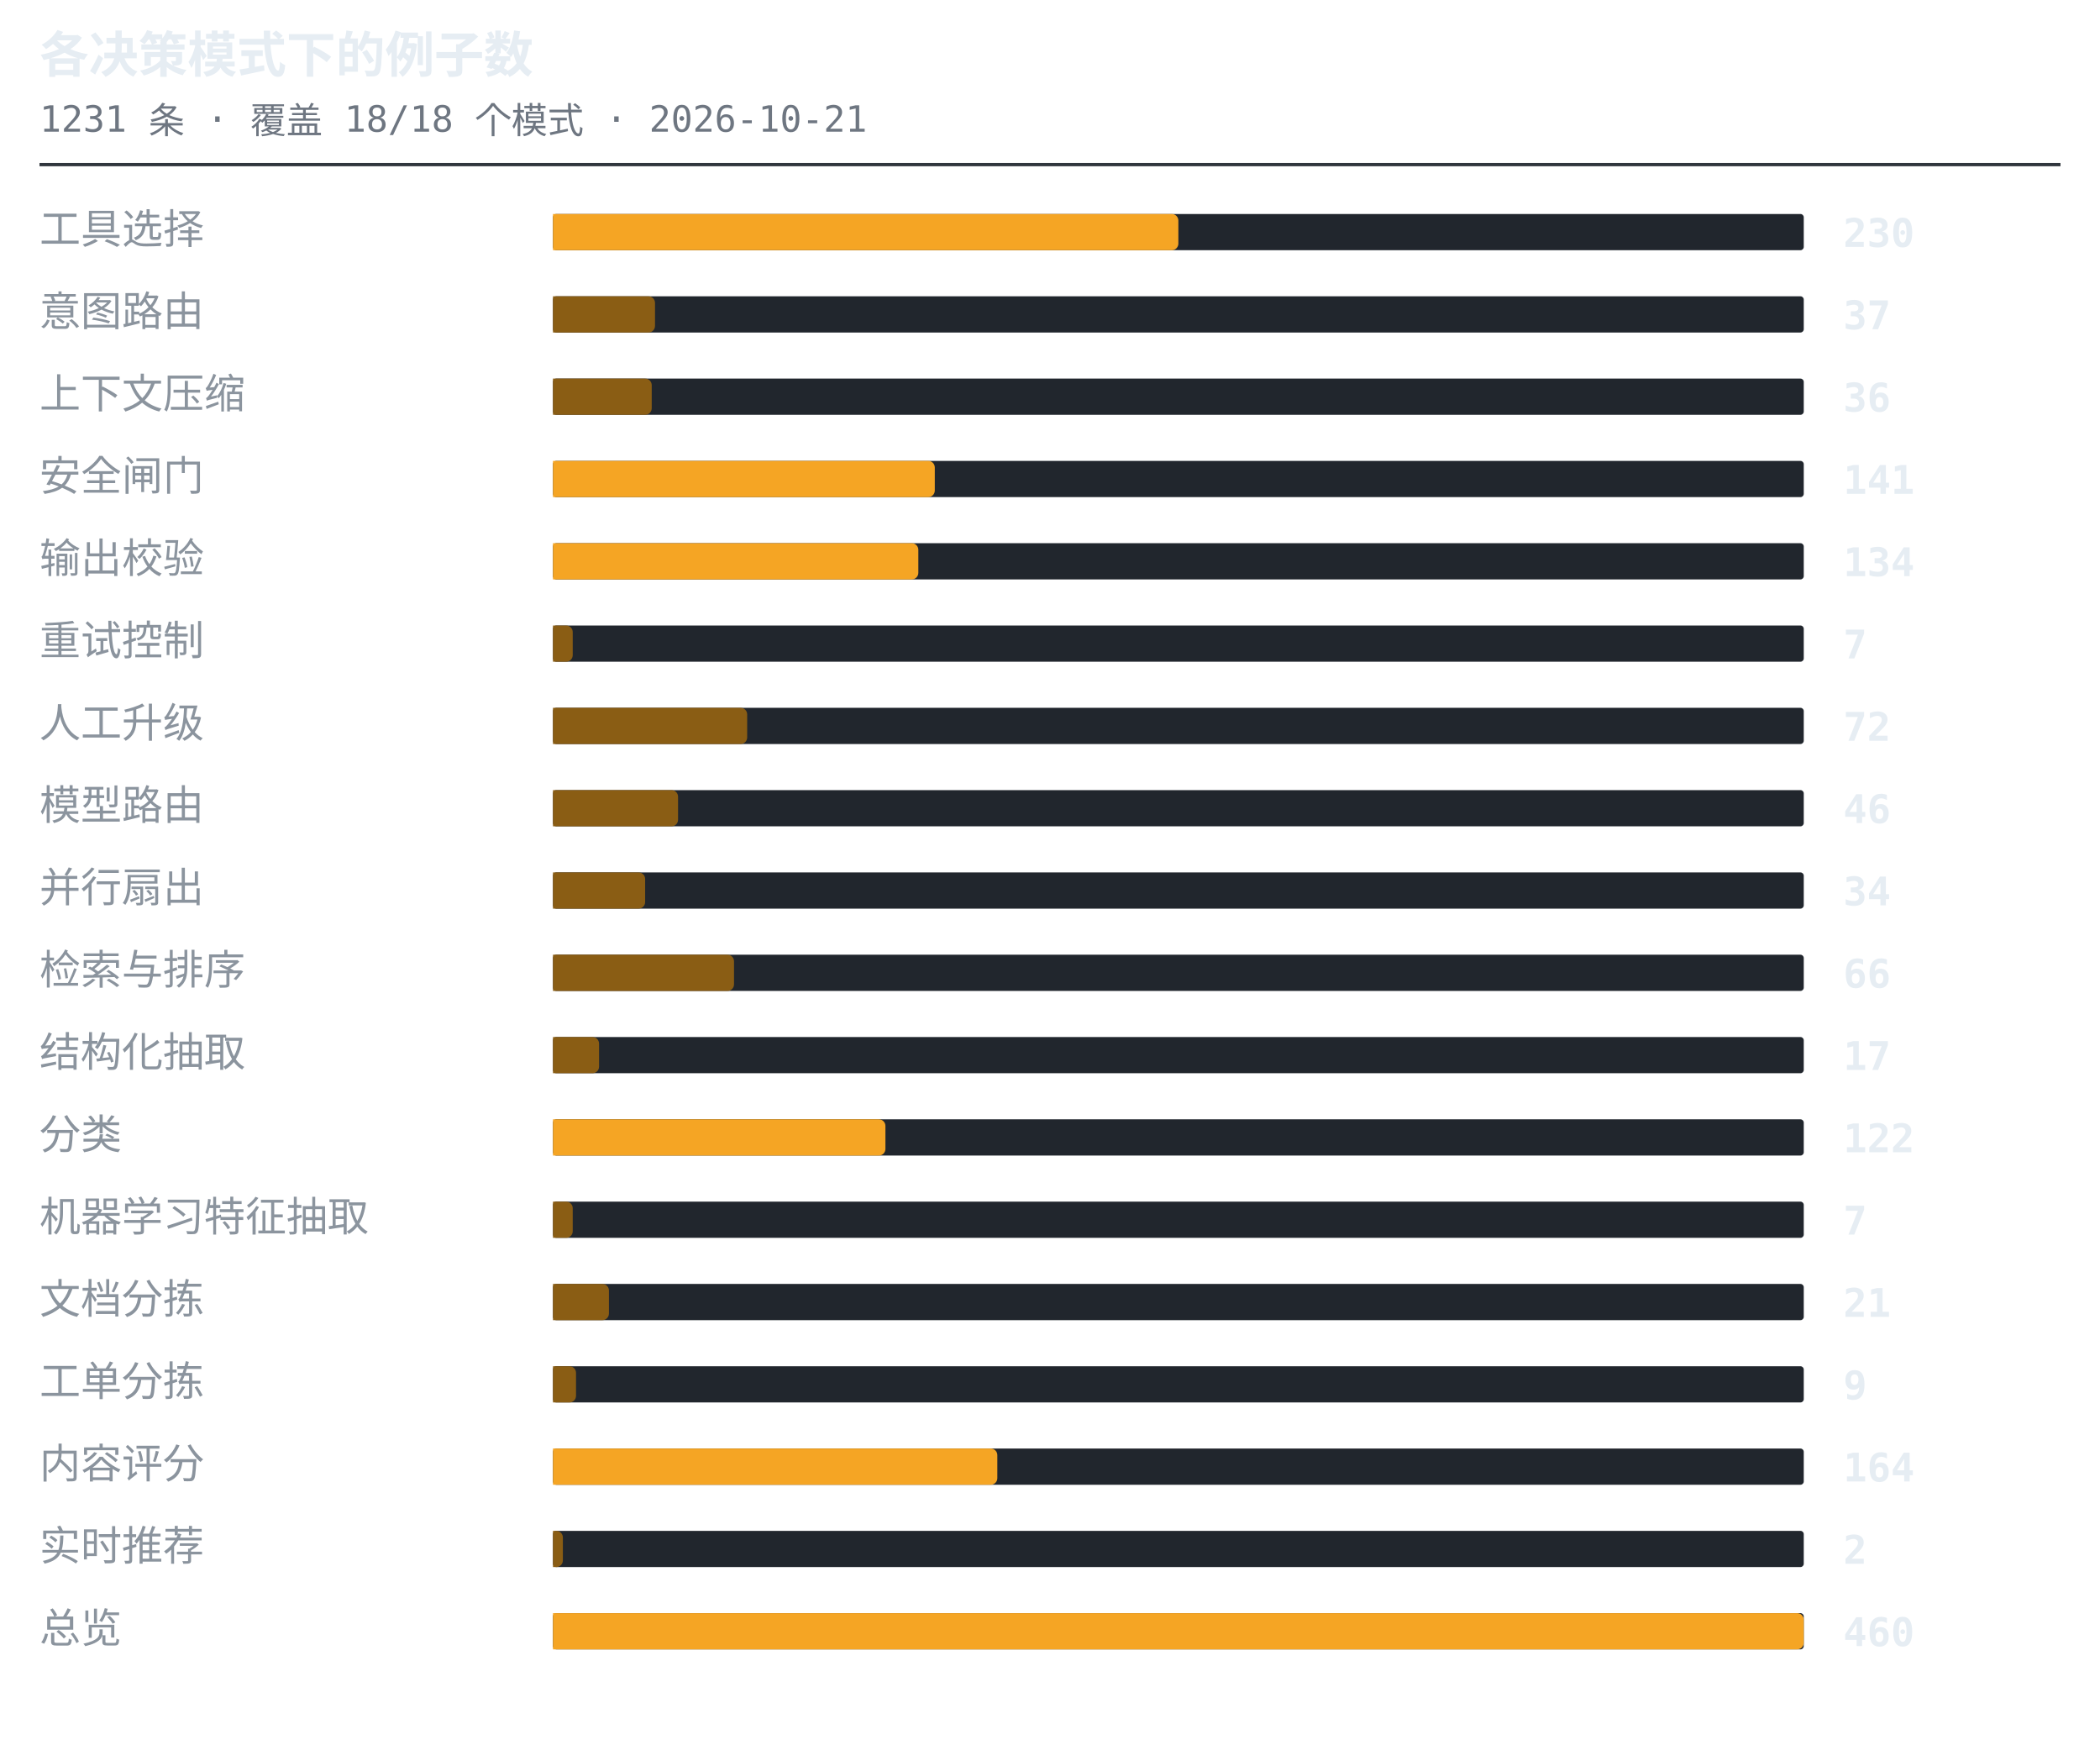
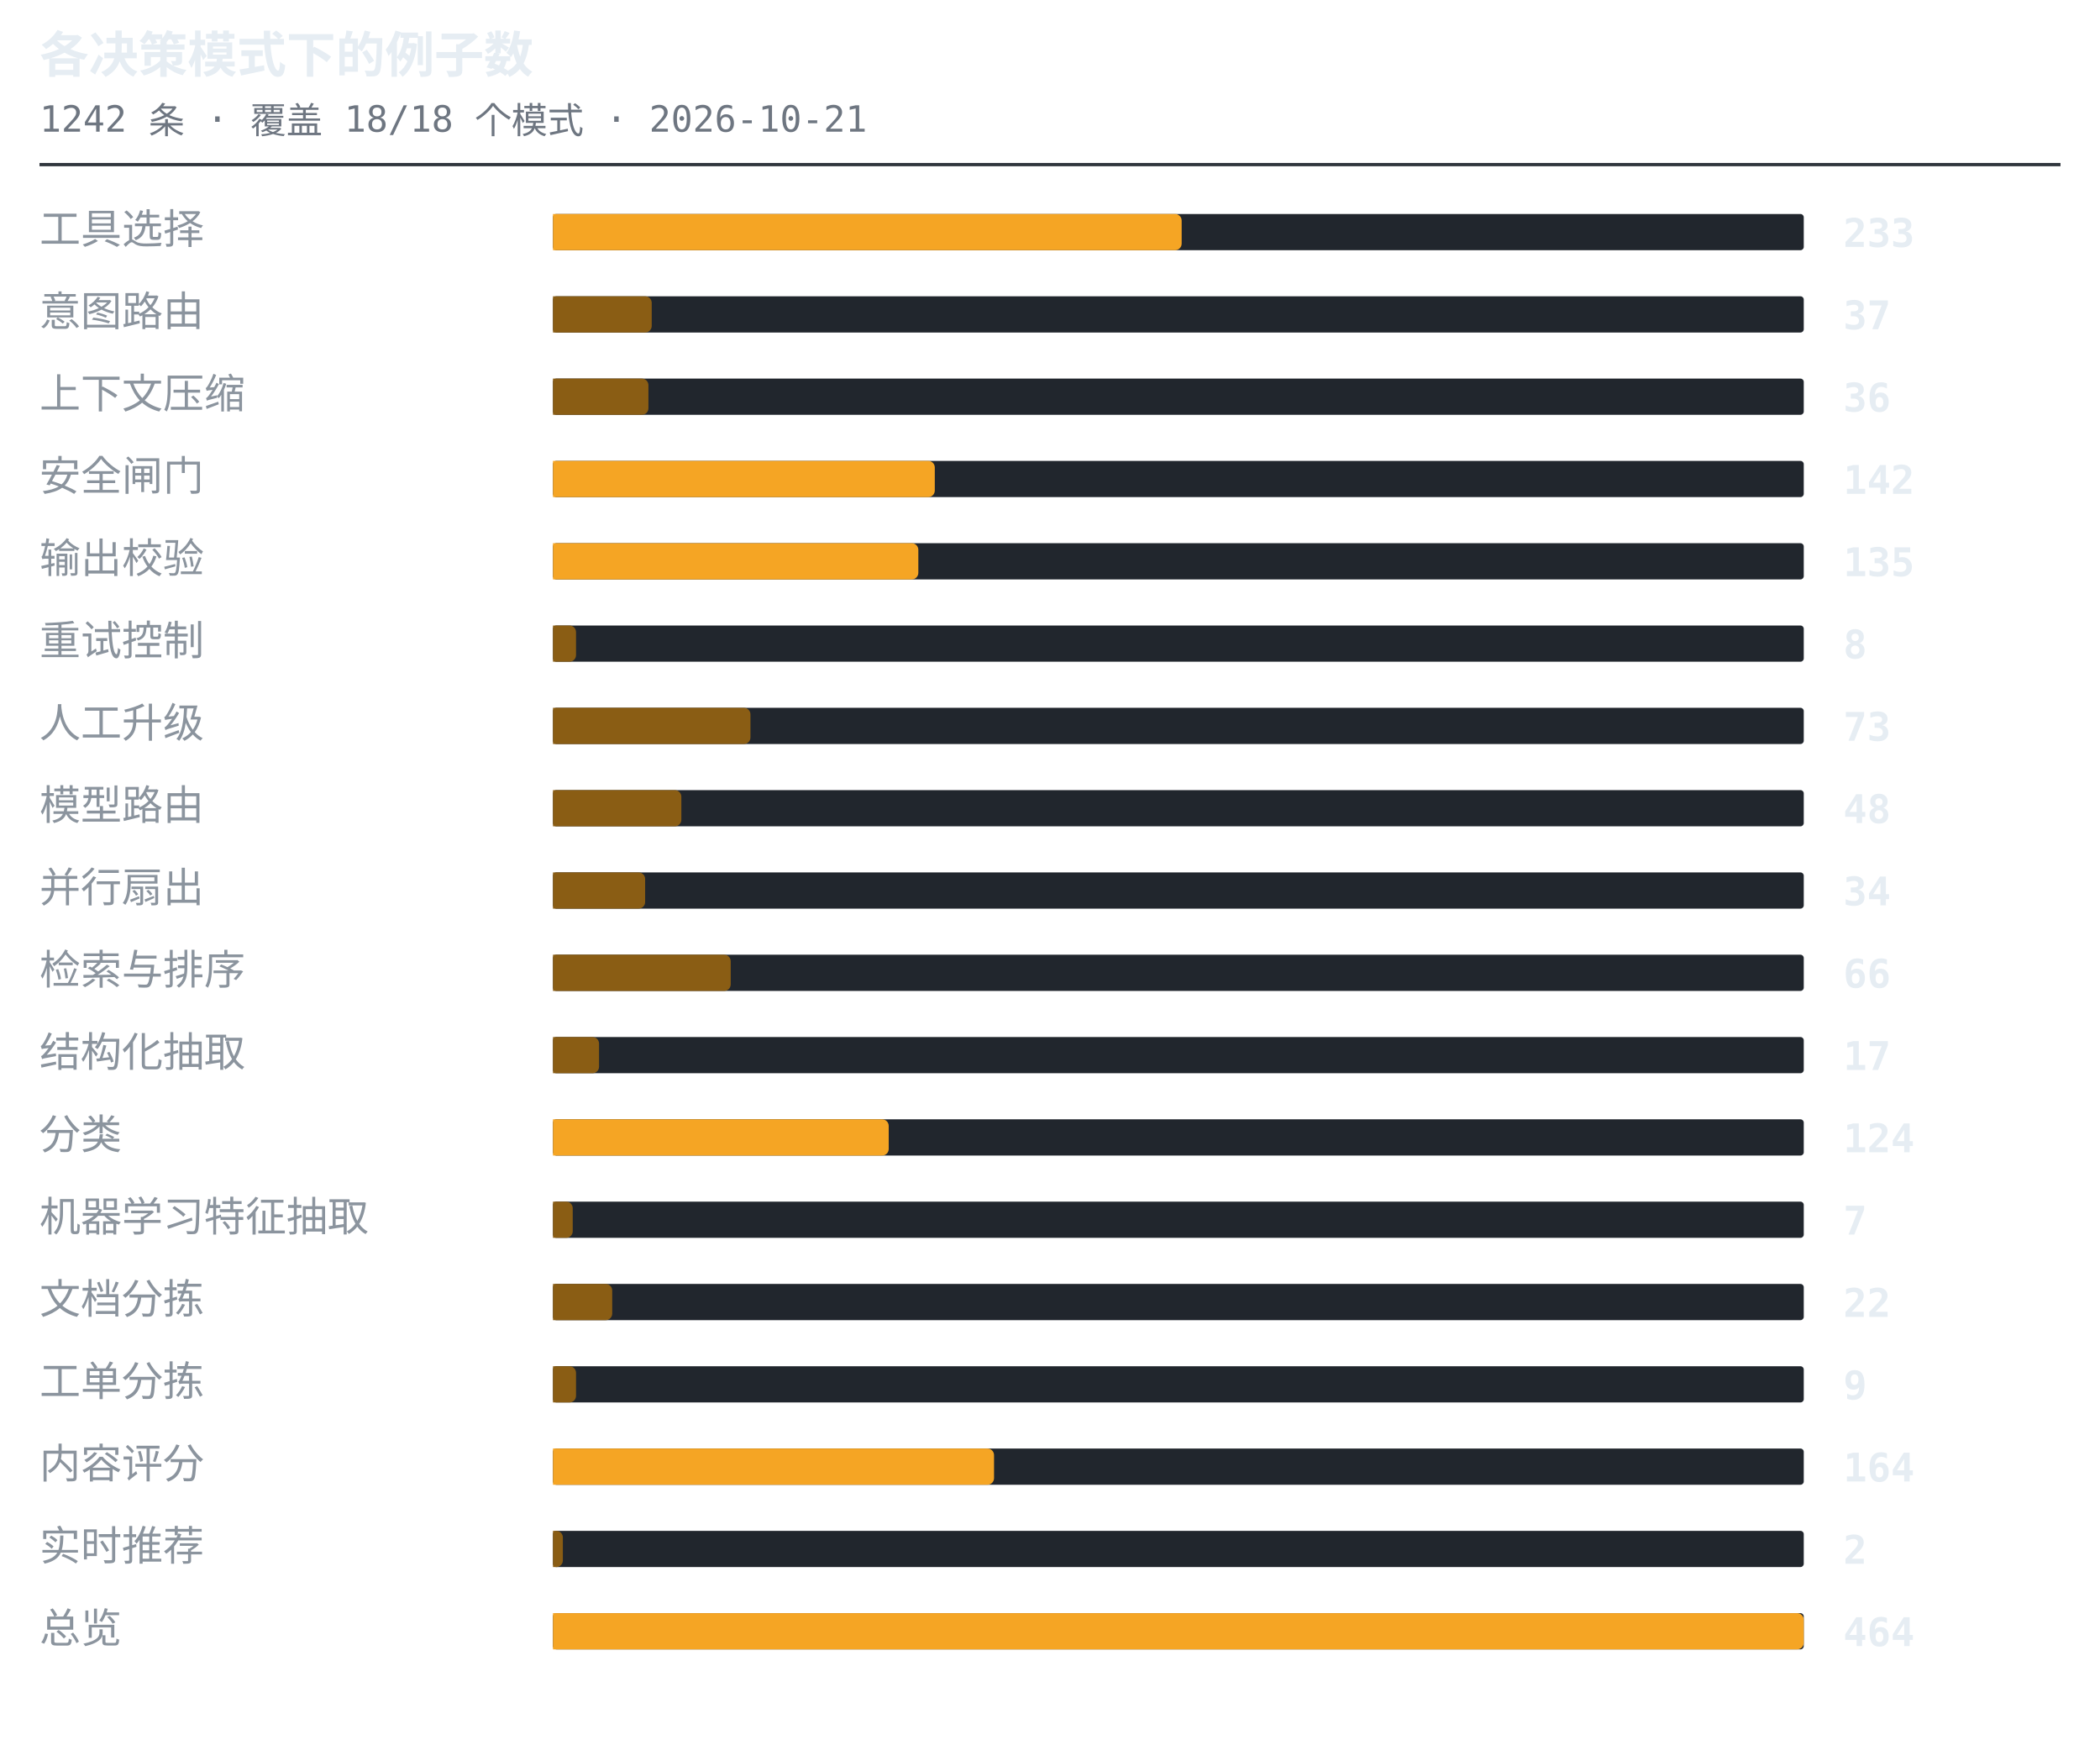
<svg xmlns="http://www.w3.org/2000/svg" width="638" height="530" viewBox="0 0 638 530" role="img" aria-label="各决策模式下的例子数">
  <style>.t{font:600 15px ui-monospace,SFMono-Regular,'SF Mono',Menlo,Consolas,monospace;fill:#e6edf3}.s{font:11px ui-monospace,SFMono-Regular,'SF Mono',Menlo,Consolas,monospace;fill:#6e7681}.l{font:12.5px -apple-system,BlinkMacSystemFont,'Segoe UI',Helvetica,Arial,sans-serif;fill:#8b949e}.n{font:600 12px ui-monospace,SFMono-Regular,'SF Mono',Menlo,Consolas,monospace;fill:#e6edf3}.g{font:italic 11px -apple-system,BlinkMacSystemFont,'Segoe UI',Helvetica,Arial,sans-serif;fill:#6e7681}</style>
  <text x="12" y="22" class="t">各决策模式下的例子数</text>
-   <text x="12" y="40" class="s">1231 条 · 覆盖 18/18 个模式 · 2026-10-21</text>
+   <text x="12" y="40" class="s">1242 条 · 覆盖 18/18 个模式 · 2026-10-21</text>
  <line x1="12" y1="50" x2="626" y2="50" stroke="#30363d" stroke-width="1" />
  <text x="12" y="74" class="l">工具选择</text>
  <rect x="168" y="65" width="380" height="11" rx="1" fill="#21262d" />
-   <path d="M168 65h188a2 2 0 0 1 2 2v7a2 2 0 0 1-2 2h-188z" fill="#f5a524" />
-   <text x="560" y="75" class="n">230</text>
+   <path d="M168 65h189a2 2 0 0 1 2 2v7a2 2 0 0 1-2 2h-189z" fill="#f5a524" />
+   <text x="560" y="75" class="n">233</text>
  <text x="12" y="99" class="l">意图路由</text>
  <rect x="168" y="90" width="380" height="11" rx="1" fill="#21262d" />
-   <path d="M168 90h29a2 2 0 0 1 2 2v7a2 2 0 0 1-2 2h-29z" fill="#8a5d14" />
+   <path d="M168 90h28a2 2 0 0 1 2 2v7a2 2 0 0 1-2 2h-28z" fill="#8a5d14" />
  <text x="560" y="100" class="n">37</text>
  <text x="12" y="124" class="l">上下文压缩</text>
  <rect x="168" y="115" width="380" height="11" rx="1" fill="#21262d" />
-   <path d="M168 115h28a2 2 0 0 1 2 2v7a2 2 0 0 1-2 2h-28z" fill="#8a5d14" />
+   <path d="M168 115h27a2 2 0 0 1 2 2v7a2 2 0 0 1-2 2h-27z" fill="#8a5d14" />
  <text x="560" y="125" class="n">36</text>
  <text x="12" y="149" class="l">安全闸门</text>
  <rect x="168" y="140" width="380" height="11" rx="1" fill="#21262d" />
  <path d="M168 140h114a2 2 0 0 1 2 2v7a2 2 0 0 1-2 2h-114z" fill="#f5a524" />
-   <text x="560" y="150" class="n">141</text>
+   <text x="560" y="150" class="n">142</text>
  <text x="12" y="174" class="l">输出校验</text>
  <rect x="168" y="165" width="380" height="11" rx="1" fill="#21262d" />
  <path d="M168 165h109a2 2 0 0 1 2 2v7a2 2 0 0 1-2 2h-109z" fill="#f5a524" />
-   <text x="560" y="175" class="n">134</text>
+   <text x="560" y="175" class="n">135</text>
  <text x="12" y="199" class="l">重试控制</text>
  <rect x="168" y="190" width="380" height="11" rx="1" fill="#21262d" />
-   <path d="M168 190h4a2 2 0 0 1 2 2v7a2 2 0 0 1-2 2h-4z" fill="#8a5d14" />
-   <text x="560" y="200" class="n">7</text>
+   <path d="M168 190h5a2 2 0 0 1 2 2v7a2 2 0 0 1-2 2h-5z" fill="#8a5d14" />
+   <text x="560" y="200" class="n">8</text>
  <text x="12" y="224" class="l">人工升级</text>
  <rect x="168" y="215" width="380" height="11" rx="1" fill="#21262d" />
-   <path d="M168 215h57a2 2 0 0 1 2 2v7a2 2 0 0 1-2 2h-57z" fill="#8a5d14" />
-   <text x="560" y="225" class="n">72</text>
+   <path d="M168 215h58a2 2 0 0 1 2 2v7a2 2 0 0 1-2 2h-58z" fill="#8a5d14" />
+   <text x="560" y="225" class="n">73</text>
  <text x="12" y="249" class="l">模型路由</text>
  <rect x="168" y="240" width="380" height="11" rx="1" fill="#21262d" />
-   <path d="M168 240h36a2 2 0 0 1 2 2v7a2 2 0 0 1-2 2h-36z" fill="#8a5d14" />
-   <text x="560" y="250" class="n">46</text>
+   <path d="M168 240h37a2 2 0 0 1 2 2v7a2 2 0 0 1-2 2h-37z" fill="#8a5d14" />
+   <text x="560" y="250" class="n">48</text>
  <text x="12" y="274" class="l">并行扇出</text>
  <rect x="168" y="265" width="380" height="11" rx="1" fill="#21262d" />
  <path d="M168 265h26a2 2 0 0 1 2 2v7a2 2 0 0 1-2 2h-26z" fill="#8a5d14" />
  <text x="560" y="275" class="n">34</text>
  <text x="12" y="299" class="l">检索与排序</text>
  <rect x="168" y="290" width="380" height="11" rx="1" fill="#21262d" />
-   <path d="M168 290h53a2 2 0 0 1 2 2v7a2 2 0 0 1-2 2h-53z" fill="#8a5d14" />
+   <path d="M168 290h52a2 2 0 0 1 2 2v7a2 2 0 0 1-2 2h-52z" fill="#8a5d14" />
  <text x="560" y="300" class="n">66</text>
  <text x="12" y="324" class="l">结构化抽取</text>
  <rect x="168" y="315" width="380" height="11" rx="1" fill="#21262d" />
  <path d="M168 315h12a2 2 0 0 1 2 2v7a2 2 0 0 1-2 2h-12z" fill="#8a5d14" />
  <text x="560" y="325" class="n">17</text>
  <text x="12" y="349" class="l">分类</text>
  <rect x="168" y="340" width="380" height="11" rx="1" fill="#21262d" />
-   <path d="M168 340h99a2 2 0 0 1 2 2v7a2 2 0 0 1-2 2h-99z" fill="#f5a524" />
-   <text x="560" y="350" class="n">122</text>
+   <path d="M168 340h100a2 2 0 0 1 2 2v7a2 2 0 0 1-2 2h-100z" fill="#f5a524" />
+   <text x="560" y="350" class="n">124</text>
  <text x="12" y="374" class="l">机器学习特征抽取</text>
  <rect x="168" y="365" width="380" height="11" rx="1" fill="#21262d" />
  <path d="M168 365h4a2 2 0 0 1 2 2v7a2 2 0 0 1-2 2h-4z" fill="#8a5d14" />
  <text x="560" y="375" class="n">7</text>
  <text x="12" y="399" class="l">文档分拣</text>
  <rect x="168" y="390" width="380" height="11" rx="1" fill="#21262d" />
-   <path d="M168 390h15a2 2 0 0 1 2 2v7a2 2 0 0 1-2 2h-15z" fill="#8a5d14" />
-   <text x="560" y="400" class="n">21</text>
+   <path d="M168 390h16a2 2 0 0 1 2 2v7a2 2 0 0 1-2 2h-16z" fill="#8a5d14" />
+   <text x="560" y="400" class="n">22</text>
  <text x="12" y="424" class="l">工单分拣</text>
  <rect x="168" y="415" width="380" height="11" rx="1" fill="#21262d" />
  <path d="M168 415h5a2 2 0 0 1 2 2v7a2 2 0 0 1-2 2h-5z" fill="#8a5d14" />
  <text x="560" y="425" class="n">9</text>
  <text x="12" y="449" class="l">内容评分</text>
  <rect x="168" y="440" width="380" height="11" rx="1" fill="#21262d" />
-   <path d="M168 440h133a2 2 0 0 1 2 2v7a2 2 0 0 1-2 2h-133z" fill="#f5a524" />
+   <path d="M168 440h132a2 2 0 0 1 2 2v7a2 2 0 0 1-2 2h-132z" fill="#f5a524" />
  <text x="560" y="450" class="n">164</text>
  <text x="12" y="474" class="l">实时推荐</text>
  <rect x="168" y="465" width="380" height="11" rx="1" fill="#21262d" />
  <path d="M168 465h1a2 2 0 0 1 2 2v7a2 2 0 0 1-2 2h-1z" fill="#8a5d14" />
  <text x="560" y="475" class="n">2</text>
  <text x="12" y="499" class="l">总览</text>
  <rect x="168" y="490" width="380" height="11" rx="1" fill="#21262d" />
  <path d="M168 490h378a2 2 0 0 1 2 2v7a2 2 0 0 1-2 2h-378z" fill="#f5a524" />
-   <text x="560" y="500" class="n">460</text>
+   <text x="560" y="500" class="n">464</text>
</svg>
